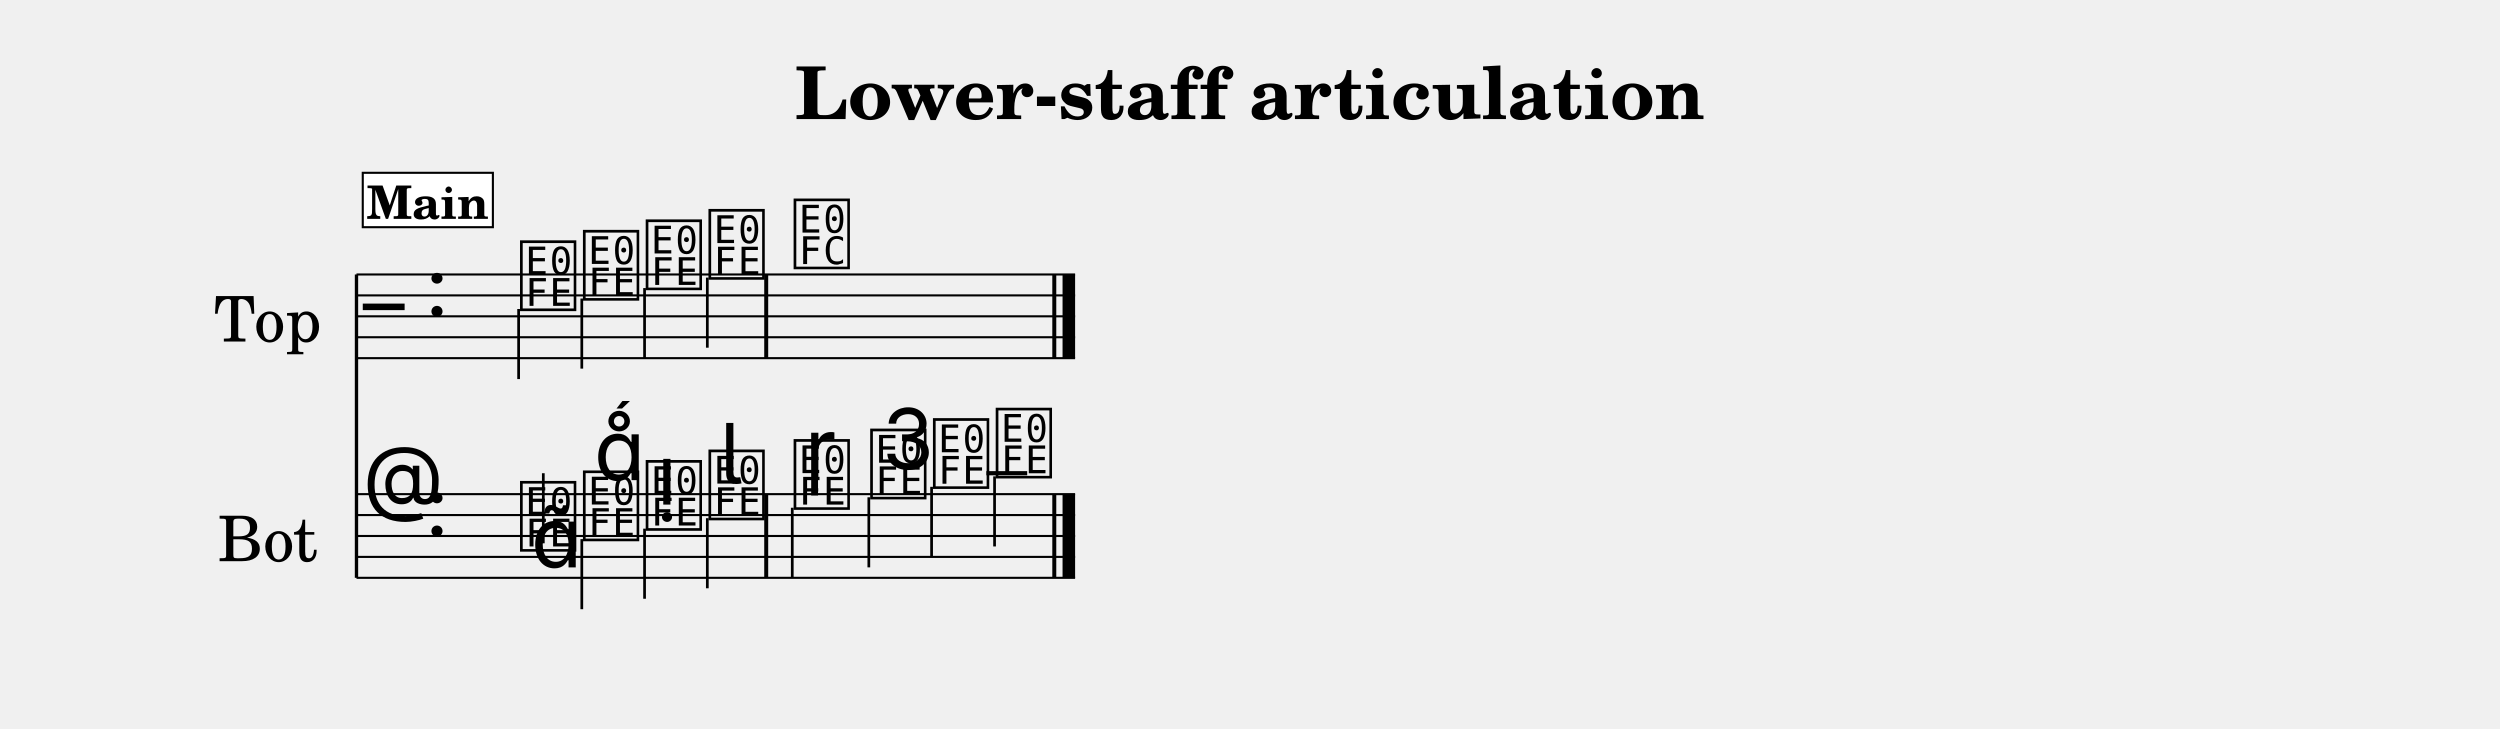
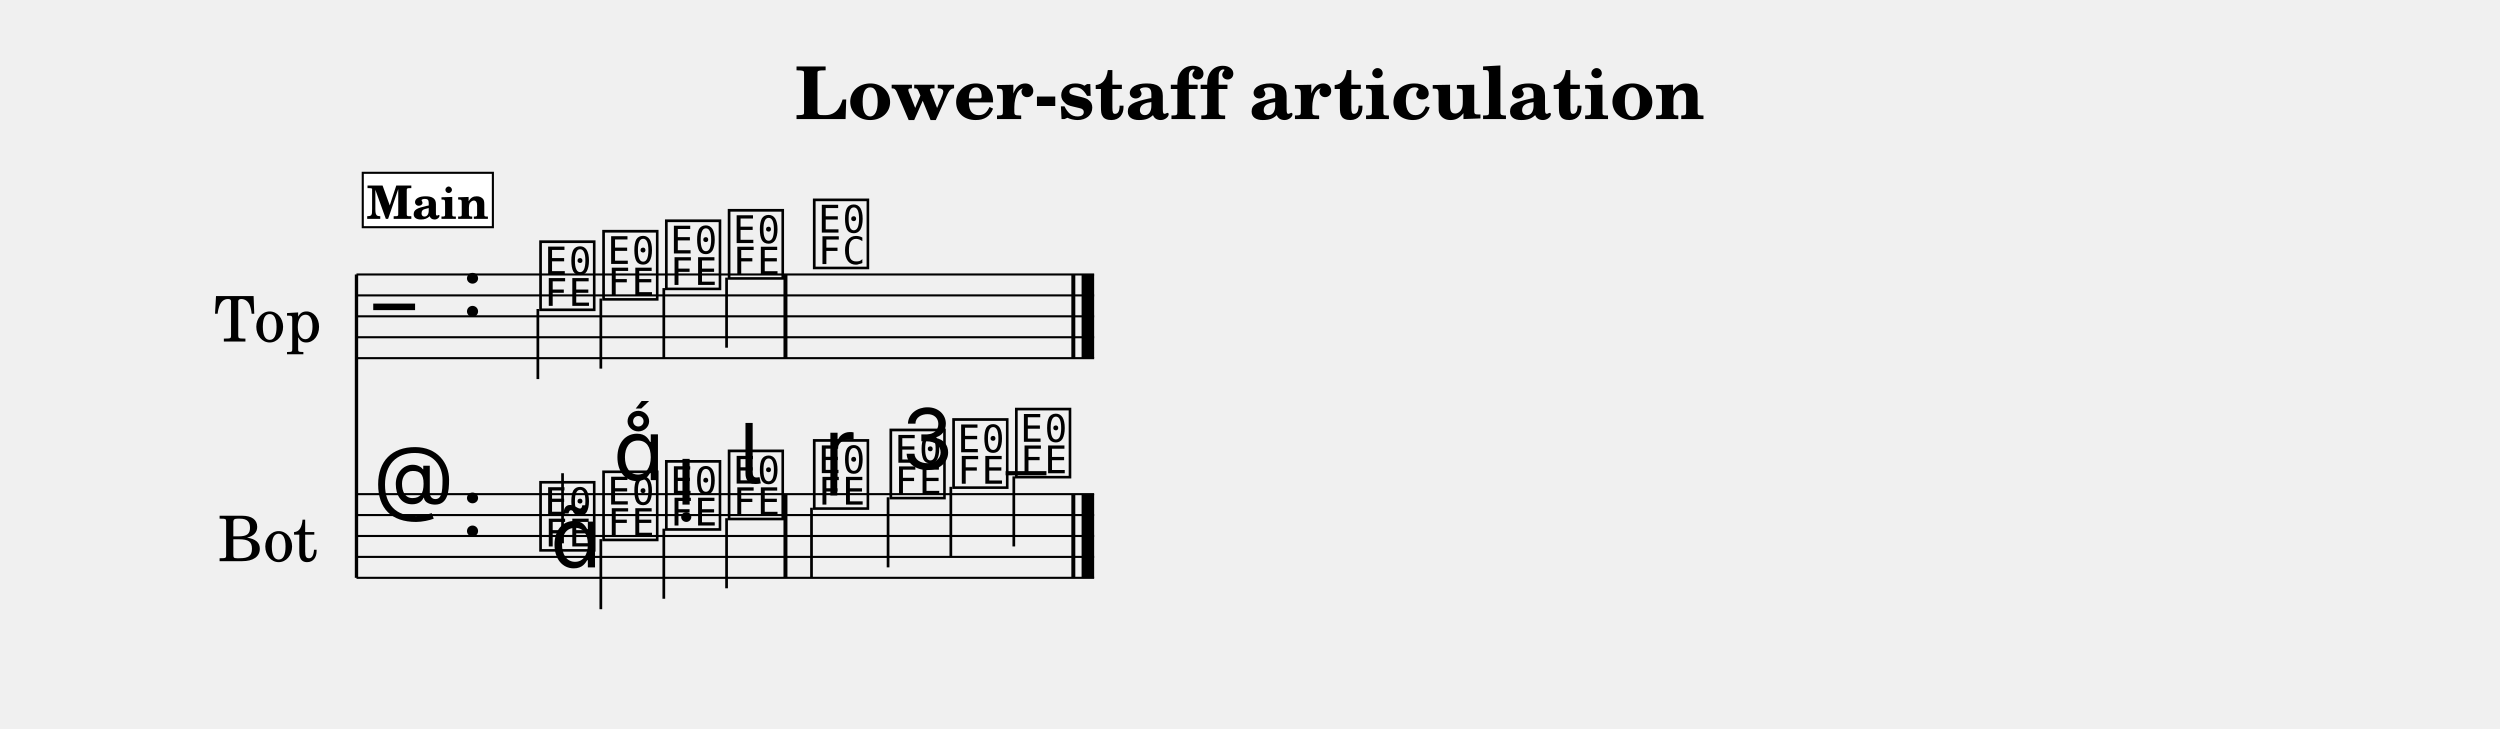
<svg xmlns="http://www.w3.org/2000/svg" width="1195.0" height="348.1" viewBox="0 0 119.50 34.81" font-family="TeX Gyre Schola, serif">
  <style>
  @font-face { font-family: 'Emmentaler'; src: local('Emmentaler'); }
  .music { font-family: 'Emmentaler', serif; }
</style>
  <text x="59.75" y="5.69" font-size="3.49" font-weight="bold" text-anchor="middle" data-pos="448">Lower-staff articulation</text>
  <g transform="translate(8.54,0.00) scale(1,1)">
    <text x="4.25" y="15.12" font-size="3.00" text-anchor="middle" dominant-baseline="central">Top</text>
    <text x="4.25" y="25.62" font-size="3.00" text-anchor="middle" dominant-baseline="central">Bot</text>
    <line x1="8.50" y1="13.12" x2="8.50" y2="27.62" stroke="#000000" stroke-width="0.160" />
-     <line x1="8.50" y1="13.12" x2="42.85" y2="13.12" stroke="#000000" stroke-width="0.100" />
-     <line x1="8.50" y1="14.12" x2="42.85" y2="14.12" stroke="#000000" stroke-width="0.100" />
-     <line x1="8.50" y1="15.12" x2="42.85" y2="15.12" stroke="#000000" stroke-width="0.100" />
-     <line x1="8.50" y1="16.12" x2="42.85" y2="16.12" stroke="#000000" stroke-width="0.100" />
-     <line x1="8.50" y1="17.12" x2="42.85" y2="17.12" stroke="#000000" stroke-width="0.100" />
-     <text class="music" x="8.80" y="16.12" font-size="4.00"></text>
-     <text class="music" x="11.80" y="15.12" font-size="4.00" data-pos="475"></text>
-     <text class="music" x="16.19" y="14.62" font-size="4.00" data-pos="569"></text>
-     <line x1="16.25" y1="14.77" x2="16.25" y2="18.12" stroke="#000000" stroke-width="0.130" />
-     <text class="music" x="19.20" y="14.12" font-size="4.00" data-pos="573"></text>
-     <line x1="19.27" y1="14.27" x2="19.27" y2="17.62" stroke="#000000" stroke-width="0.130" />
-     <text class="music" x="22.20" y="13.62" font-size="4.00" data-pos="575"></text>
-     <line x1="22.27" y1="13.77" x2="22.27" y2="17.12" stroke="#000000" stroke-width="0.130" />
-     <text class="music" x="25.20" y="13.12" font-size="4.00" data-pos="577"></text>
-     <line x1="25.27" y1="13.27" x2="25.27" y2="16.62" stroke="#000000" stroke-width="0.130" />
-     <text class="music" x="29.27" y="12.62" font-size="4.00" data-pos="581"></text>
-     <rect x="27.99" y="13.12" width="0.19" height="4.00" data-pos="579" />
-     <rect x="41.76" y="13.12" width="0.19" height="4.00" data-pos="584" />
-     <rect x="42.25" y="13.12" width="0.60" height="4.00" data-pos="584" />
-     <line x1="8.50" y1="23.62" x2="42.85" y2="23.62" stroke="#000000" stroke-width="0.100" />
-     <line x1="8.50" y1="24.62" x2="42.85" y2="24.62" stroke="#000000" stroke-width="0.100" />
-     <line x1="8.50" y1="25.62" x2="42.85" y2="25.62" stroke="#000000" stroke-width="0.100" />
-     <line x1="8.50" y1="26.62" x2="42.85" y2="26.62" stroke="#000000" stroke-width="0.100" />
-     <line x1="8.50" y1="27.62" x2="42.85" y2="27.62" stroke="#000000" stroke-width="0.100" />
-     <text class="music" x="8.80" y="24.62" font-size="4.00"></text>
-     <text class="music" x="11.80" y="25.62" font-size="4.00" data-pos="475"></text>
-     <line x1="38.61" y1="22.62" x2="40.56" y2="22.62" stroke="#000000" stroke-width="0.200" />
-     <text class="music" x="16.19" y="26.12" font-size="4.00" data-pos="596"></text>
-     <line x1="17.43" y1="25.97" x2="17.43" y2="22.62" stroke="#000000" stroke-width="0.130" />
-     <text class="music" x="19.20" y="25.62" font-size="4.00" data-pos="608"></text>
-     <line x1="19.27" y1="25.77" x2="19.27" y2="29.12" stroke="#000000" stroke-width="0.130" />
-     <text class="music" x="22.20" y="25.12" font-size="4.00" data-pos="617"></text>
-     <line x1="22.27" y1="25.27" x2="22.27" y2="28.62" stroke="#000000" stroke-width="0.130" />
-     <text class="music" x="25.20" y="24.62" font-size="4.00" data-pos="626"></text>
-     <line x1="25.27" y1="24.77" x2="25.27" y2="28.12" stroke="#000000" stroke-width="0.130" />
-     <text class="music" x="29.27" y="24.12" font-size="4.00" data-pos="638"></text>
-     <line x1="29.33" y1="24.27" x2="29.33" y2="27.62" stroke="#000000" stroke-width="0.130" />
-     <text class="music" x="32.93" y="23.62" font-size="4.00" data-pos="647"></text>
-     <line x1="32.99" y1="23.77" x2="32.99" y2="27.12" stroke="#000000" stroke-width="0.130" />
-     <text class="music" x="35.93" y="23.12" font-size="4.00" data-pos="657"></text>
-     <line x1="35.99" y1="23.27" x2="35.99" y2="26.62" stroke="#000000" stroke-width="0.130" />
-     <text class="music" x="38.93" y="22.62" font-size="4.00" data-pos="659"></text>
-     <line x1="39.00" y1="22.77" x2="39.00" y2="26.12" stroke="#000000" stroke-width="0.130" />
-     <rect x="27.99" y="23.62" width="0.19" height="4.00" data-pos="636" />
-     <rect x="41.76" y="23.62" width="0.19" height="4.00" data-pos="661" />
-     <rect x="42.25" y="23.62" width="0.60" height="4.00" data-pos="661" />
-     <text class="music" x="16.84" y="27.12" font-size="4.00" data-pos="598"></text>
-     <text class="music" x="19.85" y="22.95" font-size="4.00" data-pos="609"></text>
-     <text class="music" x="22.85" y="24.12" font-size="4.00" data-pos="618"></text>
-     <text class="music" x="25.86" y="23.12" font-size="4.00" data-pos="627"></text>
-     <text class="music" x="29.92" y="22.87" font-size="4.00" data-pos="640"></text>
-     <text class="music" x="33.58" y="22.42" font-size="4.00" data-pos="648"></text>
+     <line x1="8.50" y1="13.12" x2="43.76" y2="13.12" stroke="#000000" stroke-width="0.100" />
+     <line x1="8.50" y1="14.12" x2="43.76" y2="14.12" stroke="#000000" stroke-width="0.100" />
+     <line x1="8.50" y1="15.12" x2="43.76" y2="15.12" stroke="#000000" stroke-width="0.100" />
+     <line x1="8.50" y1="16.12" x2="43.76" y2="16.12" stroke="#000000" stroke-width="0.100" />
+     <line x1="8.50" y1="17.12" x2="43.76" y2="17.12" stroke="#000000" stroke-width="0.100" />
+     <text class="music" x="9.30" y="16.12" font-size="4.00"></text>
+     <text class="music" x="13.50" y="15.12" font-size="4.00" data-pos="475"></text>
+     <text class="music" x="17.11" y="14.62" font-size="4.00" data-pos="569"></text>
+     <line x1="17.17" y1="14.77" x2="17.17" y2="18.12" stroke="#000000" stroke-width="0.130" />
+     <text class="music" x="20.12" y="14.12" font-size="4.00" data-pos="573"></text>
+     <line x1="20.18" y1="14.27" x2="20.18" y2="17.62" stroke="#000000" stroke-width="0.130" />
+     <text class="music" x="23.12" y="13.62" font-size="4.00" data-pos="575"></text>
+     <line x1="23.19" y1="13.77" x2="23.19" y2="17.12" stroke="#000000" stroke-width="0.130" />
+     <text class="music" x="26.12" y="13.12" font-size="4.00" data-pos="577"></text>
+     <line x1="26.19" y1="13.27" x2="26.19" y2="16.62" stroke="#000000" stroke-width="0.130" />
+     <text class="music" x="30.19" y="12.62" font-size="4.00" data-pos="581"></text>
+     <rect x="28.91" y="13.12" width="0.19" height="4.00" data-pos="579" />
+     <rect x="42.67" y="13.12" width="0.19" height="4.00" data-pos="584" />
+     <rect x="43.16" y="13.12" width="0.60" height="4.00" data-pos="584" />
+     <line x1="8.50" y1="23.62" x2="43.76" y2="23.62" stroke="#000000" stroke-width="0.100" />
+     <line x1="8.50" y1="24.62" x2="43.76" y2="24.62" stroke="#000000" stroke-width="0.100" />
+     <line x1="8.50" y1="25.62" x2="43.76" y2="25.62" stroke="#000000" stroke-width="0.100" />
+     <line x1="8.50" y1="26.62" x2="43.76" y2="26.62" stroke="#000000" stroke-width="0.100" />
+     <line x1="8.50" y1="27.62" x2="43.76" y2="27.62" stroke="#000000" stroke-width="0.100" />
+     <text class="music" x="9.30" y="24.62" font-size="4.00"></text>
+     <text class="music" x="13.50" y="25.62" font-size="4.00" data-pos="475"></text>
+     <line x1="39.53" y1="22.62" x2="41.48" y2="22.62" stroke="#000000" stroke-width="0.200" />
+     <text class="music" x="17.11" y="26.12" font-size="4.00" data-pos="596"></text>
+     <line x1="18.35" y1="25.97" x2="18.35" y2="22.62" stroke="#000000" stroke-width="0.130" />
+     <text class="music" x="20.12" y="25.62" font-size="4.00" data-pos="608"></text>
+     <line x1="20.18" y1="25.77" x2="20.18" y2="29.12" stroke="#000000" stroke-width="0.130" />
+     <text class="music" x="23.12" y="25.12" font-size="4.00" data-pos="617"></text>
+     <line x1="23.19" y1="25.27" x2="23.19" y2="28.62" stroke="#000000" stroke-width="0.130" />
+     <text class="music" x="26.12" y="24.62" font-size="4.00" data-pos="626"></text>
+     <line x1="26.19" y1="24.77" x2="26.19" y2="28.12" stroke="#000000" stroke-width="0.130" />
+     <text class="music" x="30.19" y="24.12" font-size="4.00" data-pos="638"></text>
+     <line x1="30.25" y1="24.27" x2="30.25" y2="27.62" stroke="#000000" stroke-width="0.130" />
+     <text class="music" x="33.85" y="23.62" font-size="4.00" data-pos="647"></text>
+     <line x1="33.91" y1="23.77" x2="33.91" y2="27.12" stroke="#000000" stroke-width="0.130" />
+     <text class="music" x="36.85" y="23.12" font-size="4.00" data-pos="657"></text>
+     <line x1="36.91" y1="23.27" x2="36.91" y2="26.62" stroke="#000000" stroke-width="0.130" />
+     <text class="music" x="39.85" y="22.62" font-size="4.00" data-pos="659"></text>
+     <line x1="39.92" y1="22.77" x2="39.92" y2="26.12" stroke="#000000" stroke-width="0.130" />
+     <rect x="28.91" y="23.62" width="0.19" height="4.00" data-pos="636" />
+     <rect x="42.67" y="23.62" width="0.19" height="4.00" data-pos="661" />
+     <rect x="43.16" y="23.62" width="0.60" height="4.00" data-pos="661" />
+     <text class="music" x="17.76" y="27.12" font-size="4.00" data-pos="598"></text>
+     <text class="music" x="20.77" y="22.95" font-size="4.00" data-pos="609"></text>
+     <text class="music" x="23.77" y="24.12" font-size="4.00" data-pos="618"></text>
+     <text class="music" x="26.78" y="23.12" font-size="4.00" data-pos="627"></text>
+     <text class="music" x="30.84" y="22.87" font-size="4.00" data-pos="640"></text>
+     <text class="music" x="34.50" y="22.42" font-size="4.00" data-pos="648"></text>
    <rect x="8.80" y="8.26" width="6.22" height="2.60" fill="#FFFFFF" stroke="#000000" stroke-width="0.100" data-pos="546" />
    <text x="11.91" y="10.46" font-size="2.20" font-weight="bold" text-anchor="middle" data-pos="546">Main</text>
  </g>
</svg>
